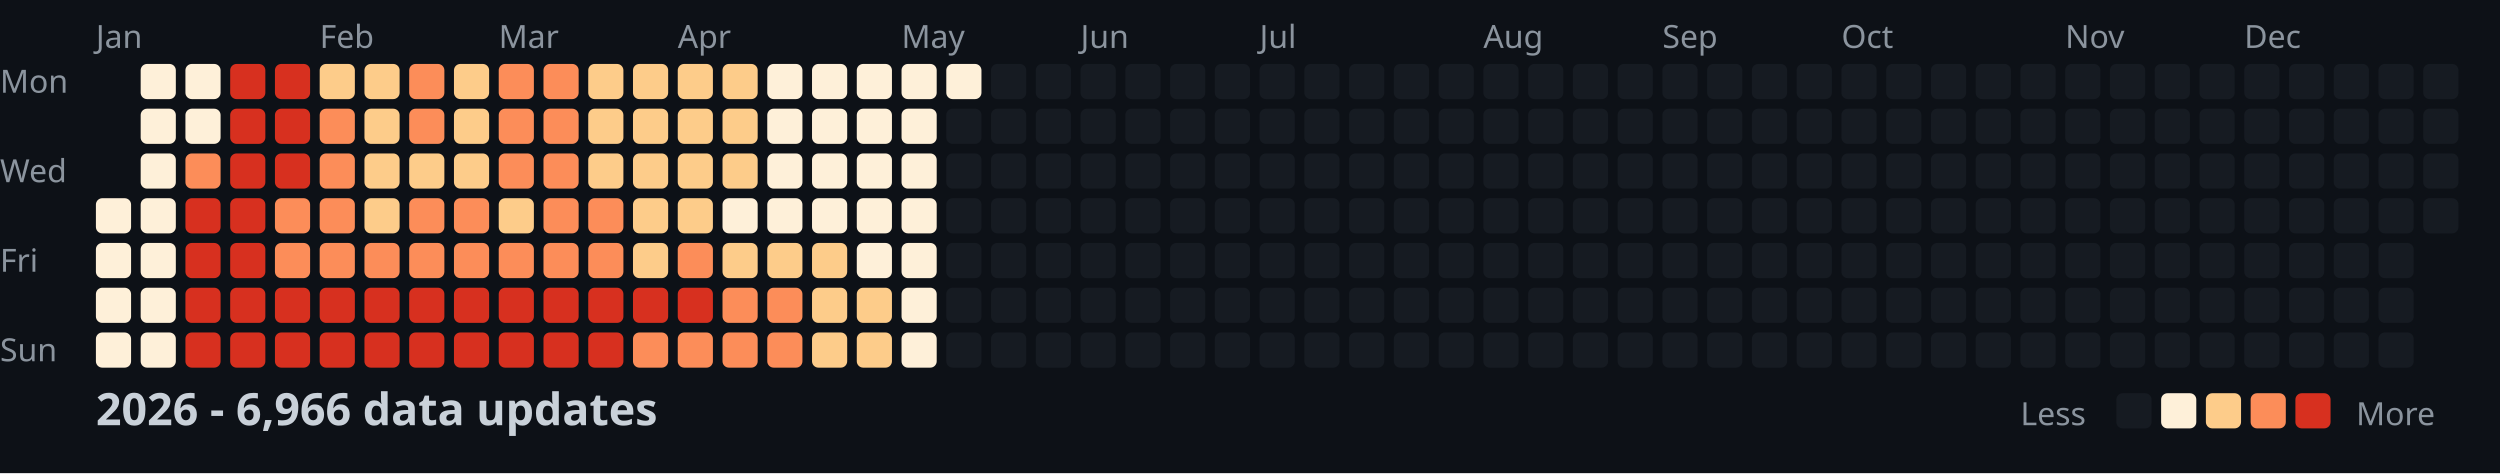
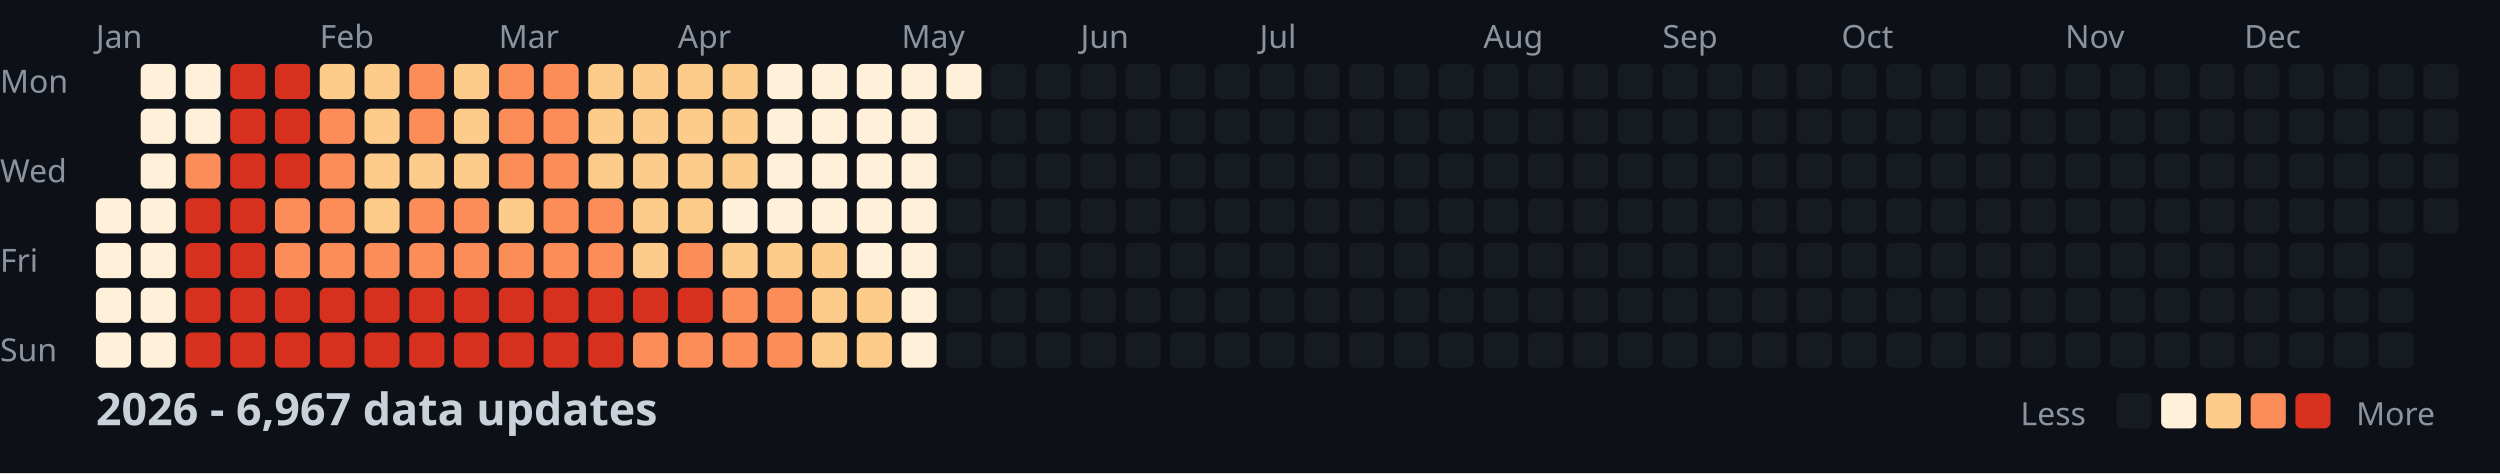
<svg xmlns="http://www.w3.org/2000/svg" width="782" height="148">
  <style>
    .month { font: 10px sans-serif; fill: #8b949e; }
    .day { font: 10px sans-serif; fill: #8b949e; }
    .title { font: bold 14px sans-serif; fill: #c9d1d9; }
    .legend { font: 10px sans-serif; fill: #8b949e; }
  </style>
  <rect width="100%" height="100%" fill="#0d1117" />
  <text x="0" y="29" class="day">Mon</text>
  <text x="0" y="57" class="day">Wed</text>
  <text x="0" y="85" class="day">Fri</text>
  <text x="0" y="113" class="day">Sun</text>
  <text x="30" y="15" class="month">Jan</text>
  <text x="100" y="15" class="month">Feb</text>
  <text x="156" y="15" class="month">Mar</text>
  <text x="212" y="15" class="month">Apr</text>
  <text x="282" y="15" class="month">May</text>
  <text x="338" y="15" class="month">Jun</text>
  <text x="394" y="15" class="month">Jul</text>
  <text x="464" y="15" class="month">Aug</text>
  <text x="520" y="15" class="month">Sep</text>
  <text x="576" y="15" class="month">Oct</text>
  <text x="646" y="15" class="month">Nov</text>
  <text x="702" y="15" class="month">Dec</text>
  <rect x="30" y="62" width="11" height="11" fill="#fef0d9" rx="2" />
  <rect x="30" y="76" width="11" height="11" fill="#fef0d9" rx="2" />
  <rect x="30" y="90" width="11" height="11" fill="#fef0d9" rx="2" />
  <rect x="30" y="104" width="11" height="11" fill="#fef0d9" rx="2" />
  <rect x="44" y="20" width="11" height="11" fill="#fef0d9" rx="2" />
  <rect x="44" y="34" width="11" height="11" fill="#fef0d9" rx="2" />
  <rect x="44" y="48" width="11" height="11" fill="#fef0d9" rx="2" />
  <rect x="44" y="62" width="11" height="11" fill="#fef0d9" rx="2" />
  <rect x="44" y="76" width="11" height="11" fill="#fef0d9" rx="2" />
  <rect x="44" y="90" width="11" height="11" fill="#fef0d9" rx="2" />
  <rect x="44" y="104" width="11" height="11" fill="#fef0d9" rx="2" />
  <rect x="58" y="20" width="11" height="11" fill="#fef0d9" rx="2" />
  <rect x="58" y="34" width="11" height="11" fill="#fef0d9" rx="2" />
  <rect x="58" y="48" width="11" height="11" fill="#fc8d59" rx="2" />
  <rect x="58" y="62" width="11" height="11" fill="#d7301f" rx="2" />
  <rect x="58" y="76" width="11" height="11" fill="#d7301f" rx="2" />
  <rect x="58" y="90" width="11" height="11" fill="#d7301f" rx="2" />
  <rect x="58" y="104" width="11" height="11" fill="#d7301f" rx="2" />
  <rect x="72" y="20" width="11" height="11" fill="#d7301f" rx="2" />
  <rect x="72" y="34" width="11" height="11" fill="#d7301f" rx="2" />
  <rect x="72" y="48" width="11" height="11" fill="#d7301f" rx="2" />
  <rect x="72" y="62" width="11" height="11" fill="#d7301f" rx="2" />
  <rect x="72" y="76" width="11" height="11" fill="#d7301f" rx="2" />
  <rect x="72" y="90" width="11" height="11" fill="#d7301f" rx="2" />
  <rect x="72" y="104" width="11" height="11" fill="#d7301f" rx="2" />
  <rect x="86" y="20" width="11" height="11" fill="#d7301f" rx="2" />
  <rect x="86" y="34" width="11" height="11" fill="#d7301f" rx="2" />
  <rect x="86" y="48" width="11" height="11" fill="#d7301f" rx="2" />
  <rect x="86" y="62" width="11" height="11" fill="#fc8d59" rx="2" />
  <rect x="86" y="76" width="11" height="11" fill="#fc8d59" rx="2" />
  <rect x="86" y="90" width="11" height="11" fill="#d7301f" rx="2" />
  <rect x="86" y="104" width="11" height="11" fill="#d7301f" rx="2" />
  <rect x="100" y="20" width="11" height="11" fill="#fdcc8a" rx="2" />
  <rect x="100" y="34" width="11" height="11" fill="#fc8d59" rx="2" />
  <rect x="100" y="48" width="11" height="11" fill="#fc8d59" rx="2" />
  <rect x="100" y="62" width="11" height="11" fill="#fc8d59" rx="2" />
  <rect x="100" y="76" width="11" height="11" fill="#fc8d59" rx="2" />
  <rect x="100" y="90" width="11" height="11" fill="#d7301f" rx="2" />
  <rect x="100" y="104" width="11" height="11" fill="#d7301f" rx="2" />
  <rect x="114" y="20" width="11" height="11" fill="#fdcc8a" rx="2" />
  <rect x="114" y="34" width="11" height="11" fill="#fdcc8a" rx="2" />
  <rect x="114" y="48" width="11" height="11" fill="#fdcc8a" rx="2" />
  <rect x="114" y="62" width="11" height="11" fill="#fdcc8a" rx="2" />
  <rect x="114" y="76" width="11" height="11" fill="#fc8d59" rx="2" />
  <rect x="114" y="90" width="11" height="11" fill="#d7301f" rx="2" />
  <rect x="114" y="104" width="11" height="11" fill="#d7301f" rx="2" />
  <rect x="128" y="20" width="11" height="11" fill="#fc8d59" rx="2" />
  <rect x="128" y="34" width="11" height="11" fill="#fc8d59" rx="2" />
  <rect x="128" y="48" width="11" height="11" fill="#fdcc8a" rx="2" />
  <rect x="128" y="62" width="11" height="11" fill="#fc8d59" rx="2" />
  <rect x="128" y="76" width="11" height="11" fill="#fc8d59" rx="2" />
  <rect x="128" y="90" width="11" height="11" fill="#d7301f" rx="2" />
  <rect x="128" y="104" width="11" height="11" fill="#d7301f" rx="2" />
  <rect x="142" y="20" width="11" height="11" fill="#fdcc8a" rx="2" />
  <rect x="142" y="34" width="11" height="11" fill="#fdcc8a" rx="2" />
  <rect x="142" y="48" width="11" height="11" fill="#fdcc8a" rx="2" />
  <rect x="142" y="62" width="11" height="11" fill="#fc8d59" rx="2" />
  <rect x="142" y="76" width="11" height="11" fill="#fc8d59" rx="2" />
  <rect x="142" y="90" width="11" height="11" fill="#d7301f" rx="2" />
  <rect x="142" y="104" width="11" height="11" fill="#d7301f" rx="2" />
  <rect x="156" y="20" width="11" height="11" fill="#fc8d59" rx="2" />
  <rect x="156" y="34" width="11" height="11" fill="#fc8d59" rx="2" />
  <rect x="156" y="48" width="11" height="11" fill="#fc8d59" rx="2" />
  <rect x="156" y="62" width="11" height="11" fill="#fdcc8a" rx="2" />
  <rect x="156" y="76" width="11" height="11" fill="#fc8d59" rx="2" />
  <rect x="156" y="90" width="11" height="11" fill="#d7301f" rx="2" />
  <rect x="156" y="104" width="11" height="11" fill="#d7301f" rx="2" />
  <rect x="170" y="20" width="11" height="11" fill="#fc8d59" rx="2" />
  <rect x="170" y="34" width="11" height="11" fill="#fc8d59" rx="2" />
  <rect x="170" y="48" width="11" height="11" fill="#fc8d59" rx="2" />
  <rect x="170" y="62" width="11" height="11" fill="#fc8d59" rx="2" />
  <rect x="170" y="76" width="11" height="11" fill="#fc8d59" rx="2" />
  <rect x="170" y="90" width="11" height="11" fill="#d7301f" rx="2" />
  <rect x="170" y="104" width="11" height="11" fill="#d7301f" rx="2" />
  <rect x="184" y="20" width="11" height="11" fill="#fdcc8a" rx="2" />
  <rect x="184" y="34" width="11" height="11" fill="#fdcc8a" rx="2" />
  <rect x="184" y="48" width="11" height="11" fill="#fdcc8a" rx="2" />
  <rect x="184" y="62" width="11" height="11" fill="#fc8d59" rx="2" />
  <rect x="184" y="76" width="11" height="11" fill="#fc8d59" rx="2" />
  <rect x="184" y="90" width="11" height="11" fill="#d7301f" rx="2" />
  <rect x="184" y="104" width="11" height="11" fill="#d7301f" rx="2" />
  <rect x="198" y="20" width="11" height="11" fill="#fdcc8a" rx="2" />
  <rect x="198" y="34" width="11" height="11" fill="#fdcc8a" rx="2" />
  <rect x="198" y="48" width="11" height="11" fill="#fdcc8a" rx="2" />
  <rect x="198" y="62" width="11" height="11" fill="#fdcc8a" rx="2" />
  <rect x="198" y="76" width="11" height="11" fill="#fdcc8a" rx="2" />
  <rect x="198" y="90" width="11" height="11" fill="#d7301f" rx="2" />
  <rect x="198" y="104" width="11" height="11" fill="#fc8d59" rx="2" />
  <rect x="212" y="20" width="11" height="11" fill="#fdcc8a" rx="2" />
  <rect x="212" y="34" width="11" height="11" fill="#fdcc8a" rx="2" />
  <rect x="212" y="48" width="11" height="11" fill="#fdcc8a" rx="2" />
  <rect x="212" y="62" width="11" height="11" fill="#fdcc8a" rx="2" />
  <rect x="212" y="76" width="11" height="11" fill="#fc8d59" rx="2" />
  <rect x="212" y="90" width="11" height="11" fill="#d7301f" rx="2" />
  <rect x="212" y="104" width="11" height="11" fill="#fc8d59" rx="2" />
  <rect x="226" y="20" width="11" height="11" fill="#fdcc8a" rx="2" />
  <rect x="226" y="34" width="11" height="11" fill="#fdcc8a" rx="2" />
  <rect x="226" y="48" width="11" height="11" fill="#fdcc8a" rx="2" />
  <rect x="226" y="62" width="11" height="11" fill="#fef0d9" rx="2" />
  <rect x="226" y="76" width="11" height="11" fill="#fdcc8a" rx="2" />
  <rect x="226" y="90" width="11" height="11" fill="#fc8d59" rx="2" />
  <rect x="226" y="104" width="11" height="11" fill="#fc8d59" rx="2" />
  <rect x="240" y="20" width="11" height="11" fill="#fef0d9" rx="2" />
  <rect x="240" y="34" width="11" height="11" fill="#fef0d9" rx="2" />
  <rect x="240" y="48" width="11" height="11" fill="#fef0d9" rx="2" />
  <rect x="240" y="62" width="11" height="11" fill="#fef0d9" rx="2" />
  <rect x="240" y="76" width="11" height="11" fill="#fdcc8a" rx="2" />
  <rect x="240" y="90" width="11" height="11" fill="#fc8d59" rx="2" />
  <rect x="240" y="104" width="11" height="11" fill="#fc8d59" rx="2" />
  <rect x="254" y="20" width="11" height="11" fill="#fef0d9" rx="2" />
  <rect x="254" y="34" width="11" height="11" fill="#fef0d9" rx="2" />
  <rect x="254" y="48" width="11" height="11" fill="#fef0d9" rx="2" />
  <rect x="254" y="62" width="11" height="11" fill="#fef0d9" rx="2" />
  <rect x="254" y="76" width="11" height="11" fill="#fdcc8a" rx="2" />
  <rect x="254" y="90" width="11" height="11" fill="#fdcc8a" rx="2" />
  <rect x="254" y="104" width="11" height="11" fill="#fdcc8a" rx="2" />
  <rect x="268" y="20" width="11" height="11" fill="#fef0d9" rx="2" />
  <rect x="268" y="34" width="11" height="11" fill="#fef0d9" rx="2" />
  <rect x="268" y="48" width="11" height="11" fill="#fef0d9" rx="2" />
  <rect x="268" y="62" width="11" height="11" fill="#fef0d9" rx="2" />
  <rect x="268" y="76" width="11" height="11" fill="#fef0d9" rx="2" />
  <rect x="268" y="90" width="11" height="11" fill="#fdcc8a" rx="2" />
  <rect x="268" y="104" width="11" height="11" fill="#fdcc8a" rx="2" />
  <rect x="282" y="20" width="11" height="11" fill="#fef0d9" rx="2" />
  <rect x="282" y="34" width="11" height="11" fill="#fef0d9" rx="2" />
  <rect x="282" y="48" width="11" height="11" fill="#fef0d9" rx="2" />
  <rect x="282" y="62" width="11" height="11" fill="#fef0d9" rx="2" />
  <rect x="282" y="76" width="11" height="11" fill="#fef0d9" rx="2" />
  <rect x="282" y="90" width="11" height="11" fill="#fef0d9" rx="2" />
  <rect x="282" y="104" width="11" height="11" fill="#fef0d9" rx="2" />
  <rect x="296" y="20" width="11" height="11" fill="#fef0d9" rx="2" />
  <rect x="296" y="34" width="11" height="11" fill="#161b22" rx="2" />
  <rect x="296" y="48" width="11" height="11" fill="#161b22" rx="2" />
  <rect x="296" y="62" width="11" height="11" fill="#161b22" rx="2" />
  <rect x="296" y="76" width="11" height="11" fill="#161b22" rx="2" />
  <rect x="296" y="90" width="11" height="11" fill="#161b22" rx="2" />
  <rect x="296" y="104" width="11" height="11" fill="#161b22" rx="2" />
  <rect x="310" y="20" width="11" height="11" fill="#161b22" rx="2" />
  <rect x="310" y="34" width="11" height="11" fill="#161b22" rx="2" />
  <rect x="310" y="48" width="11" height="11" fill="#161b22" rx="2" />
  <rect x="310" y="62" width="11" height="11" fill="#161b22" rx="2" />
  <rect x="310" y="76" width="11" height="11" fill="#161b22" rx="2" />
  <rect x="310" y="90" width="11" height="11" fill="#161b22" rx="2" />
  <rect x="310" y="104" width="11" height="11" fill="#161b22" rx="2" />
  <rect x="324" y="20" width="11" height="11" fill="#161b22" rx="2" />
  <rect x="324" y="34" width="11" height="11" fill="#161b22" rx="2" />
  <rect x="324" y="48" width="11" height="11" fill="#161b22" rx="2" />
  <rect x="324" y="62" width="11" height="11" fill="#161b22" rx="2" />
  <rect x="324" y="76" width="11" height="11" fill="#161b22" rx="2" />
  <rect x="324" y="90" width="11" height="11" fill="#161b22" rx="2" />
  <rect x="324" y="104" width="11" height="11" fill="#161b22" rx="2" />
  <rect x="338" y="20" width="11" height="11" fill="#161b22" rx="2" />
  <rect x="338" y="34" width="11" height="11" fill="#161b22" rx="2" />
  <rect x="338" y="48" width="11" height="11" fill="#161b22" rx="2" />
  <rect x="338" y="62" width="11" height="11" fill="#161b22" rx="2" />
  <rect x="338" y="76" width="11" height="11" fill="#161b22" rx="2" />
  <rect x="338" y="90" width="11" height="11" fill="#161b22" rx="2" />
  <rect x="338" y="104" width="11" height="11" fill="#161b22" rx="2" />
  <rect x="352" y="20" width="11" height="11" fill="#161b22" rx="2" />
  <rect x="352" y="34" width="11" height="11" fill="#161b22" rx="2" />
  <rect x="352" y="48" width="11" height="11" fill="#161b22" rx="2" />
  <rect x="352" y="62" width="11" height="11" fill="#161b22" rx="2" />
  <rect x="352" y="76" width="11" height="11" fill="#161b22" rx="2" />
  <rect x="352" y="90" width="11" height="11" fill="#161b22" rx="2" />
  <rect x="352" y="104" width="11" height="11" fill="#161b22" rx="2" />
  <rect x="366" y="20" width="11" height="11" fill="#161b22" rx="2" />
  <rect x="366" y="34" width="11" height="11" fill="#161b22" rx="2" />
  <rect x="366" y="48" width="11" height="11" fill="#161b22" rx="2" />
  <rect x="366" y="62" width="11" height="11" fill="#161b22" rx="2" />
  <rect x="366" y="76" width="11" height="11" fill="#161b22" rx="2" />
  <rect x="366" y="90" width="11" height="11" fill="#161b22" rx="2" />
  <rect x="366" y="104" width="11" height="11" fill="#161b22" rx="2" />
  <rect x="380" y="20" width="11" height="11" fill="#161b22" rx="2" />
  <rect x="380" y="34" width="11" height="11" fill="#161b22" rx="2" />
  <rect x="380" y="48" width="11" height="11" fill="#161b22" rx="2" />
  <rect x="380" y="62" width="11" height="11" fill="#161b22" rx="2" />
  <rect x="380" y="76" width="11" height="11" fill="#161b22" rx="2" />
  <rect x="380" y="90" width="11" height="11" fill="#161b22" rx="2" />
  <rect x="380" y="104" width="11" height="11" fill="#161b22" rx="2" />
  <rect x="394" y="20" width="11" height="11" fill="#161b22" rx="2" />
  <rect x="394" y="34" width="11" height="11" fill="#161b22" rx="2" />
  <rect x="394" y="48" width="11" height="11" fill="#161b22" rx="2" />
  <rect x="394" y="62" width="11" height="11" fill="#161b22" rx="2" />
  <rect x="394" y="76" width="11" height="11" fill="#161b22" rx="2" />
  <rect x="394" y="90" width="11" height="11" fill="#161b22" rx="2" />
  <rect x="394" y="104" width="11" height="11" fill="#161b22" rx="2" />
  <rect x="408" y="20" width="11" height="11" fill="#161b22" rx="2" />
  <rect x="408" y="34" width="11" height="11" fill="#161b22" rx="2" />
  <rect x="408" y="48" width="11" height="11" fill="#161b22" rx="2" />
  <rect x="408" y="62" width="11" height="11" fill="#161b22" rx="2" />
  <rect x="408" y="76" width="11" height="11" fill="#161b22" rx="2" />
  <rect x="408" y="90" width="11" height="11" fill="#161b22" rx="2" />
  <rect x="408" y="104" width="11" height="11" fill="#161b22" rx="2" />
  <rect x="422" y="20" width="11" height="11" fill="#161b22" rx="2" />
  <rect x="422" y="34" width="11" height="11" fill="#161b22" rx="2" />
  <rect x="422" y="48" width="11" height="11" fill="#161b22" rx="2" />
  <rect x="422" y="62" width="11" height="11" fill="#161b22" rx="2" />
  <rect x="422" y="76" width="11" height="11" fill="#161b22" rx="2" />
  <rect x="422" y="90" width="11" height="11" fill="#161b22" rx="2" />
  <rect x="422" y="104" width="11" height="11" fill="#161b22" rx="2" />
  <rect x="436" y="20" width="11" height="11" fill="#161b22" rx="2" />
  <rect x="436" y="34" width="11" height="11" fill="#161b22" rx="2" />
  <rect x="436" y="48" width="11" height="11" fill="#161b22" rx="2" />
  <rect x="436" y="62" width="11" height="11" fill="#161b22" rx="2" />
  <rect x="436" y="76" width="11" height="11" fill="#161b22" rx="2" />
  <rect x="436" y="90" width="11" height="11" fill="#161b22" rx="2" />
  <rect x="436" y="104" width="11" height="11" fill="#161b22" rx="2" />
  <rect x="450" y="20" width="11" height="11" fill="#161b22" rx="2" />
  <rect x="450" y="34" width="11" height="11" fill="#161b22" rx="2" />
  <rect x="450" y="48" width="11" height="11" fill="#161b22" rx="2" />
  <rect x="450" y="62" width="11" height="11" fill="#161b22" rx="2" />
  <rect x="450" y="76" width="11" height="11" fill="#161b22" rx="2" />
  <rect x="450" y="90" width="11" height="11" fill="#161b22" rx="2" />
  <rect x="450" y="104" width="11" height="11" fill="#161b22" rx="2" />
  <rect x="464" y="20" width="11" height="11" fill="#161b22" rx="2" />
  <rect x="464" y="34" width="11" height="11" fill="#161b22" rx="2" />
  <rect x="464" y="48" width="11" height="11" fill="#161b22" rx="2" />
  <rect x="464" y="62" width="11" height="11" fill="#161b22" rx="2" />
  <rect x="464" y="76" width="11" height="11" fill="#161b22" rx="2" />
  <rect x="464" y="90" width="11" height="11" fill="#161b22" rx="2" />
  <rect x="464" y="104" width="11" height="11" fill="#161b22" rx="2" />
  <rect x="478" y="20" width="11" height="11" fill="#161b22" rx="2" />
  <rect x="478" y="34" width="11" height="11" fill="#161b22" rx="2" />
  <rect x="478" y="48" width="11" height="11" fill="#161b22" rx="2" />
  <rect x="478" y="62" width="11" height="11" fill="#161b22" rx="2" />
  <rect x="478" y="76" width="11" height="11" fill="#161b22" rx="2" />
  <rect x="478" y="90" width="11" height="11" fill="#161b22" rx="2" />
  <rect x="478" y="104" width="11" height="11" fill="#161b22" rx="2" />
  <rect x="492" y="20" width="11" height="11" fill="#161b22" rx="2" />
  <rect x="492" y="34" width="11" height="11" fill="#161b22" rx="2" />
  <rect x="492" y="48" width="11" height="11" fill="#161b22" rx="2" />
  <rect x="492" y="62" width="11" height="11" fill="#161b22" rx="2" />
  <rect x="492" y="76" width="11" height="11" fill="#161b22" rx="2" />
  <rect x="492" y="90" width="11" height="11" fill="#161b22" rx="2" />
  <rect x="492" y="104" width="11" height="11" fill="#161b22" rx="2" />
  <rect x="506" y="20" width="11" height="11" fill="#161b22" rx="2" />
  <rect x="506" y="34" width="11" height="11" fill="#161b22" rx="2" />
  <rect x="506" y="48" width="11" height="11" fill="#161b22" rx="2" />
  <rect x="506" y="62" width="11" height="11" fill="#161b22" rx="2" />
  <rect x="506" y="76" width="11" height="11" fill="#161b22" rx="2" />
  <rect x="506" y="90" width="11" height="11" fill="#161b22" rx="2" />
  <rect x="506" y="104" width="11" height="11" fill="#161b22" rx="2" />
  <rect x="520" y="20" width="11" height="11" fill="#161b22" rx="2" />
  <rect x="520" y="34" width="11" height="11" fill="#161b22" rx="2" />
  <rect x="520" y="48" width="11" height="11" fill="#161b22" rx="2" />
  <rect x="520" y="62" width="11" height="11" fill="#161b22" rx="2" />
  <rect x="520" y="76" width="11" height="11" fill="#161b22" rx="2" />
  <rect x="520" y="90" width="11" height="11" fill="#161b22" rx="2" />
  <rect x="520" y="104" width="11" height="11" fill="#161b22" rx="2" />
  <rect x="534" y="20" width="11" height="11" fill="#161b22" rx="2" />
  <rect x="534" y="34" width="11" height="11" fill="#161b22" rx="2" />
  <rect x="534" y="48" width="11" height="11" fill="#161b22" rx="2" />
  <rect x="534" y="62" width="11" height="11" fill="#161b22" rx="2" />
  <rect x="534" y="76" width="11" height="11" fill="#161b22" rx="2" />
  <rect x="534" y="90" width="11" height="11" fill="#161b22" rx="2" />
  <rect x="534" y="104" width="11" height="11" fill="#161b22" rx="2" />
  <rect x="548" y="20" width="11" height="11" fill="#161b22" rx="2" />
  <rect x="548" y="34" width="11" height="11" fill="#161b22" rx="2" />
  <rect x="548" y="48" width="11" height="11" fill="#161b22" rx="2" />
  <rect x="548" y="62" width="11" height="11" fill="#161b22" rx="2" />
  <rect x="548" y="76" width="11" height="11" fill="#161b22" rx="2" />
  <rect x="548" y="90" width="11" height="11" fill="#161b22" rx="2" />
  <rect x="548" y="104" width="11" height="11" fill="#161b22" rx="2" />
  <rect x="562" y="20" width="11" height="11" fill="#161b22" rx="2" />
  <rect x="562" y="34" width="11" height="11" fill="#161b22" rx="2" />
  <rect x="562" y="48" width="11" height="11" fill="#161b22" rx="2" />
  <rect x="562" y="62" width="11" height="11" fill="#161b22" rx="2" />
  <rect x="562" y="76" width="11" height="11" fill="#161b22" rx="2" />
  <rect x="562" y="90" width="11" height="11" fill="#161b22" rx="2" />
  <rect x="562" y="104" width="11" height="11" fill="#161b22" rx="2" />
  <rect x="576" y="20" width="11" height="11" fill="#161b22" rx="2" />
  <rect x="576" y="34" width="11" height="11" fill="#161b22" rx="2" />
  <rect x="576" y="48" width="11" height="11" fill="#161b22" rx="2" />
  <rect x="576" y="62" width="11" height="11" fill="#161b22" rx="2" />
  <rect x="576" y="76" width="11" height="11" fill="#161b22" rx="2" />
  <rect x="576" y="90" width="11" height="11" fill="#161b22" rx="2" />
  <rect x="576" y="104" width="11" height="11" fill="#161b22" rx="2" />
  <rect x="590" y="20" width="11" height="11" fill="#161b22" rx="2" />
  <rect x="590" y="34" width="11" height="11" fill="#161b22" rx="2" />
  <rect x="590" y="48" width="11" height="11" fill="#161b22" rx="2" />
  <rect x="590" y="62" width="11" height="11" fill="#161b22" rx="2" />
  <rect x="590" y="76" width="11" height="11" fill="#161b22" rx="2" />
  <rect x="590" y="90" width="11" height="11" fill="#161b22" rx="2" />
  <rect x="590" y="104" width="11" height="11" fill="#161b22" rx="2" />
  <rect x="604" y="20" width="11" height="11" fill="#161b22" rx="2" />
  <rect x="604" y="34" width="11" height="11" fill="#161b22" rx="2" />
  <rect x="604" y="48" width="11" height="11" fill="#161b22" rx="2" />
  <rect x="604" y="62" width="11" height="11" fill="#161b22" rx="2" />
  <rect x="604" y="76" width="11" height="11" fill="#161b22" rx="2" />
  <rect x="604" y="90" width="11" height="11" fill="#161b22" rx="2" />
  <rect x="604" y="104" width="11" height="11" fill="#161b22" rx="2" />
  <rect x="618" y="20" width="11" height="11" fill="#161b22" rx="2" />
  <rect x="618" y="34" width="11" height="11" fill="#161b22" rx="2" />
  <rect x="618" y="48" width="11" height="11" fill="#161b22" rx="2" />
  <rect x="618" y="62" width="11" height="11" fill="#161b22" rx="2" />
  <rect x="618" y="76" width="11" height="11" fill="#161b22" rx="2" />
  <rect x="618" y="90" width="11" height="11" fill="#161b22" rx="2" />
  <rect x="618" y="104" width="11" height="11" fill="#161b22" rx="2" />
  <rect x="632" y="20" width="11" height="11" fill="#161b22" rx="2" />
  <rect x="632" y="34" width="11" height="11" fill="#161b22" rx="2" />
  <rect x="632" y="48" width="11" height="11" fill="#161b22" rx="2" />
  <rect x="632" y="62" width="11" height="11" fill="#161b22" rx="2" />
  <rect x="632" y="76" width="11" height="11" fill="#161b22" rx="2" />
  <rect x="632" y="90" width="11" height="11" fill="#161b22" rx="2" />
  <rect x="632" y="104" width="11" height="11" fill="#161b22" rx="2" />
  <rect x="646" y="20" width="11" height="11" fill="#161b22" rx="2" />
  <rect x="646" y="34" width="11" height="11" fill="#161b22" rx="2" />
  <rect x="646" y="48" width="11" height="11" fill="#161b22" rx="2" />
  <rect x="646" y="62" width="11" height="11" fill="#161b22" rx="2" />
  <rect x="646" y="76" width="11" height="11" fill="#161b22" rx="2" />
  <rect x="646" y="90" width="11" height="11" fill="#161b22" rx="2" />
  <rect x="646" y="104" width="11" height="11" fill="#161b22" rx="2" />
  <rect x="660" y="20" width="11" height="11" fill="#161b22" rx="2" />
  <rect x="660" y="34" width="11" height="11" fill="#161b22" rx="2" />
  <rect x="660" y="48" width="11" height="11" fill="#161b22" rx="2" />
  <rect x="660" y="62" width="11" height="11" fill="#161b22" rx="2" />
  <rect x="660" y="76" width="11" height="11" fill="#161b22" rx="2" />
  <rect x="660" y="90" width="11" height="11" fill="#161b22" rx="2" />
  <rect x="660" y="104" width="11" height="11" fill="#161b22" rx="2" />
  <rect x="674" y="20" width="11" height="11" fill="#161b22" rx="2" />
  <rect x="674" y="34" width="11" height="11" fill="#161b22" rx="2" />
  <rect x="674" y="48" width="11" height="11" fill="#161b22" rx="2" />
  <rect x="674" y="62" width="11" height="11" fill="#161b22" rx="2" />
  <rect x="674" y="76" width="11" height="11" fill="#161b22" rx="2" />
  <rect x="674" y="90" width="11" height="11" fill="#161b22" rx="2" />
  <rect x="674" y="104" width="11" height="11" fill="#161b22" rx="2" />
  <rect x="688" y="20" width="11" height="11" fill="#161b22" rx="2" />
  <rect x="688" y="34" width="11" height="11" fill="#161b22" rx="2" />
  <rect x="688" y="48" width="11" height="11" fill="#161b22" rx="2" />
  <rect x="688" y="62" width="11" height="11" fill="#161b22" rx="2" />
  <rect x="688" y="76" width="11" height="11" fill="#161b22" rx="2" />
  <rect x="688" y="90" width="11" height="11" fill="#161b22" rx="2" />
  <rect x="688" y="104" width="11" height="11" fill="#161b22" rx="2" />
  <rect x="702" y="20" width="11" height="11" fill="#161b22" rx="2" />
  <rect x="702" y="34" width="11" height="11" fill="#161b22" rx="2" />
  <rect x="702" y="48" width="11" height="11" fill="#161b22" rx="2" />
  <rect x="702" y="62" width="11" height="11" fill="#161b22" rx="2" />
  <rect x="702" y="76" width="11" height="11" fill="#161b22" rx="2" />
  <rect x="702" y="90" width="11" height="11" fill="#161b22" rx="2" />
  <rect x="702" y="104" width="11" height="11" fill="#161b22" rx="2" />
  <rect x="716" y="20" width="11" height="11" fill="#161b22" rx="2" />
  <rect x="716" y="34" width="11" height="11" fill="#161b22" rx="2" />
  <rect x="716" y="48" width="11" height="11" fill="#161b22" rx="2" />
  <rect x="716" y="62" width="11" height="11" fill="#161b22" rx="2" />
  <rect x="716" y="76" width="11" height="11" fill="#161b22" rx="2" />
  <rect x="716" y="90" width="11" height="11" fill="#161b22" rx="2" />
  <rect x="716" y="104" width="11" height="11" fill="#161b22" rx="2" />
  <rect x="730" y="20" width="11" height="11" fill="#161b22" rx="2" />
  <rect x="730" y="34" width="11" height="11" fill="#161b22" rx="2" />
  <rect x="730" y="48" width="11" height="11" fill="#161b22" rx="2" />
  <rect x="730" y="62" width="11" height="11" fill="#161b22" rx="2" />
  <rect x="730" y="76" width="11" height="11" fill="#161b22" rx="2" />
  <rect x="730" y="90" width="11" height="11" fill="#161b22" rx="2" />
  <rect x="730" y="104" width="11" height="11" fill="#161b22" rx="2" />
  <rect x="744" y="20" width="11" height="11" fill="#161b22" rx="2" />
  <rect x="744" y="34" width="11" height="11" fill="#161b22" rx="2" />
  <rect x="744" y="48" width="11" height="11" fill="#161b22" rx="2" />
  <rect x="744" y="62" width="11" height="11" fill="#161b22" rx="2" />
  <rect x="744" y="76" width="11" height="11" fill="#161b22" rx="2" />
  <rect x="744" y="90" width="11" height="11" fill="#161b22" rx="2" />
  <rect x="744" y="104" width="11" height="11" fill="#161b22" rx="2" />
  <rect x="758" y="20" width="11" height="11" fill="#161b22" rx="2" />
  <rect x="758" y="34" width="11" height="11" fill="#161b22" rx="2" />
  <rect x="758" y="48" width="11" height="11" fill="#161b22" rx="2" />
  <rect x="758" y="62" width="11" height="11" fill="#161b22" rx="2" />
-   <text x="30" y="133" class="title">2026 - 6,966 data updates</text>
+   <text x="30" y="133" class="title">2026 - 6,967 data updates</text>
  <text x="632" y="133" class="legend">Less</text>
  <rect x="662" y="123" width="11" height="11" fill="#161b22" rx="2" />
  <rect x="676" y="123" width="11" height="11" fill="#fef0d9" rx="2" />
  <rect x="690" y="123" width="11" height="11" fill="#fdcc8a" rx="2" />
  <rect x="704" y="123" width="11" height="11" fill="#fc8d59" rx="2" />
  <rect x="718" y="123" width="11" height="11" fill="#d7301f" rx="2" />
  <text x="737" y="133" class="legend">More</text>
</svg>
